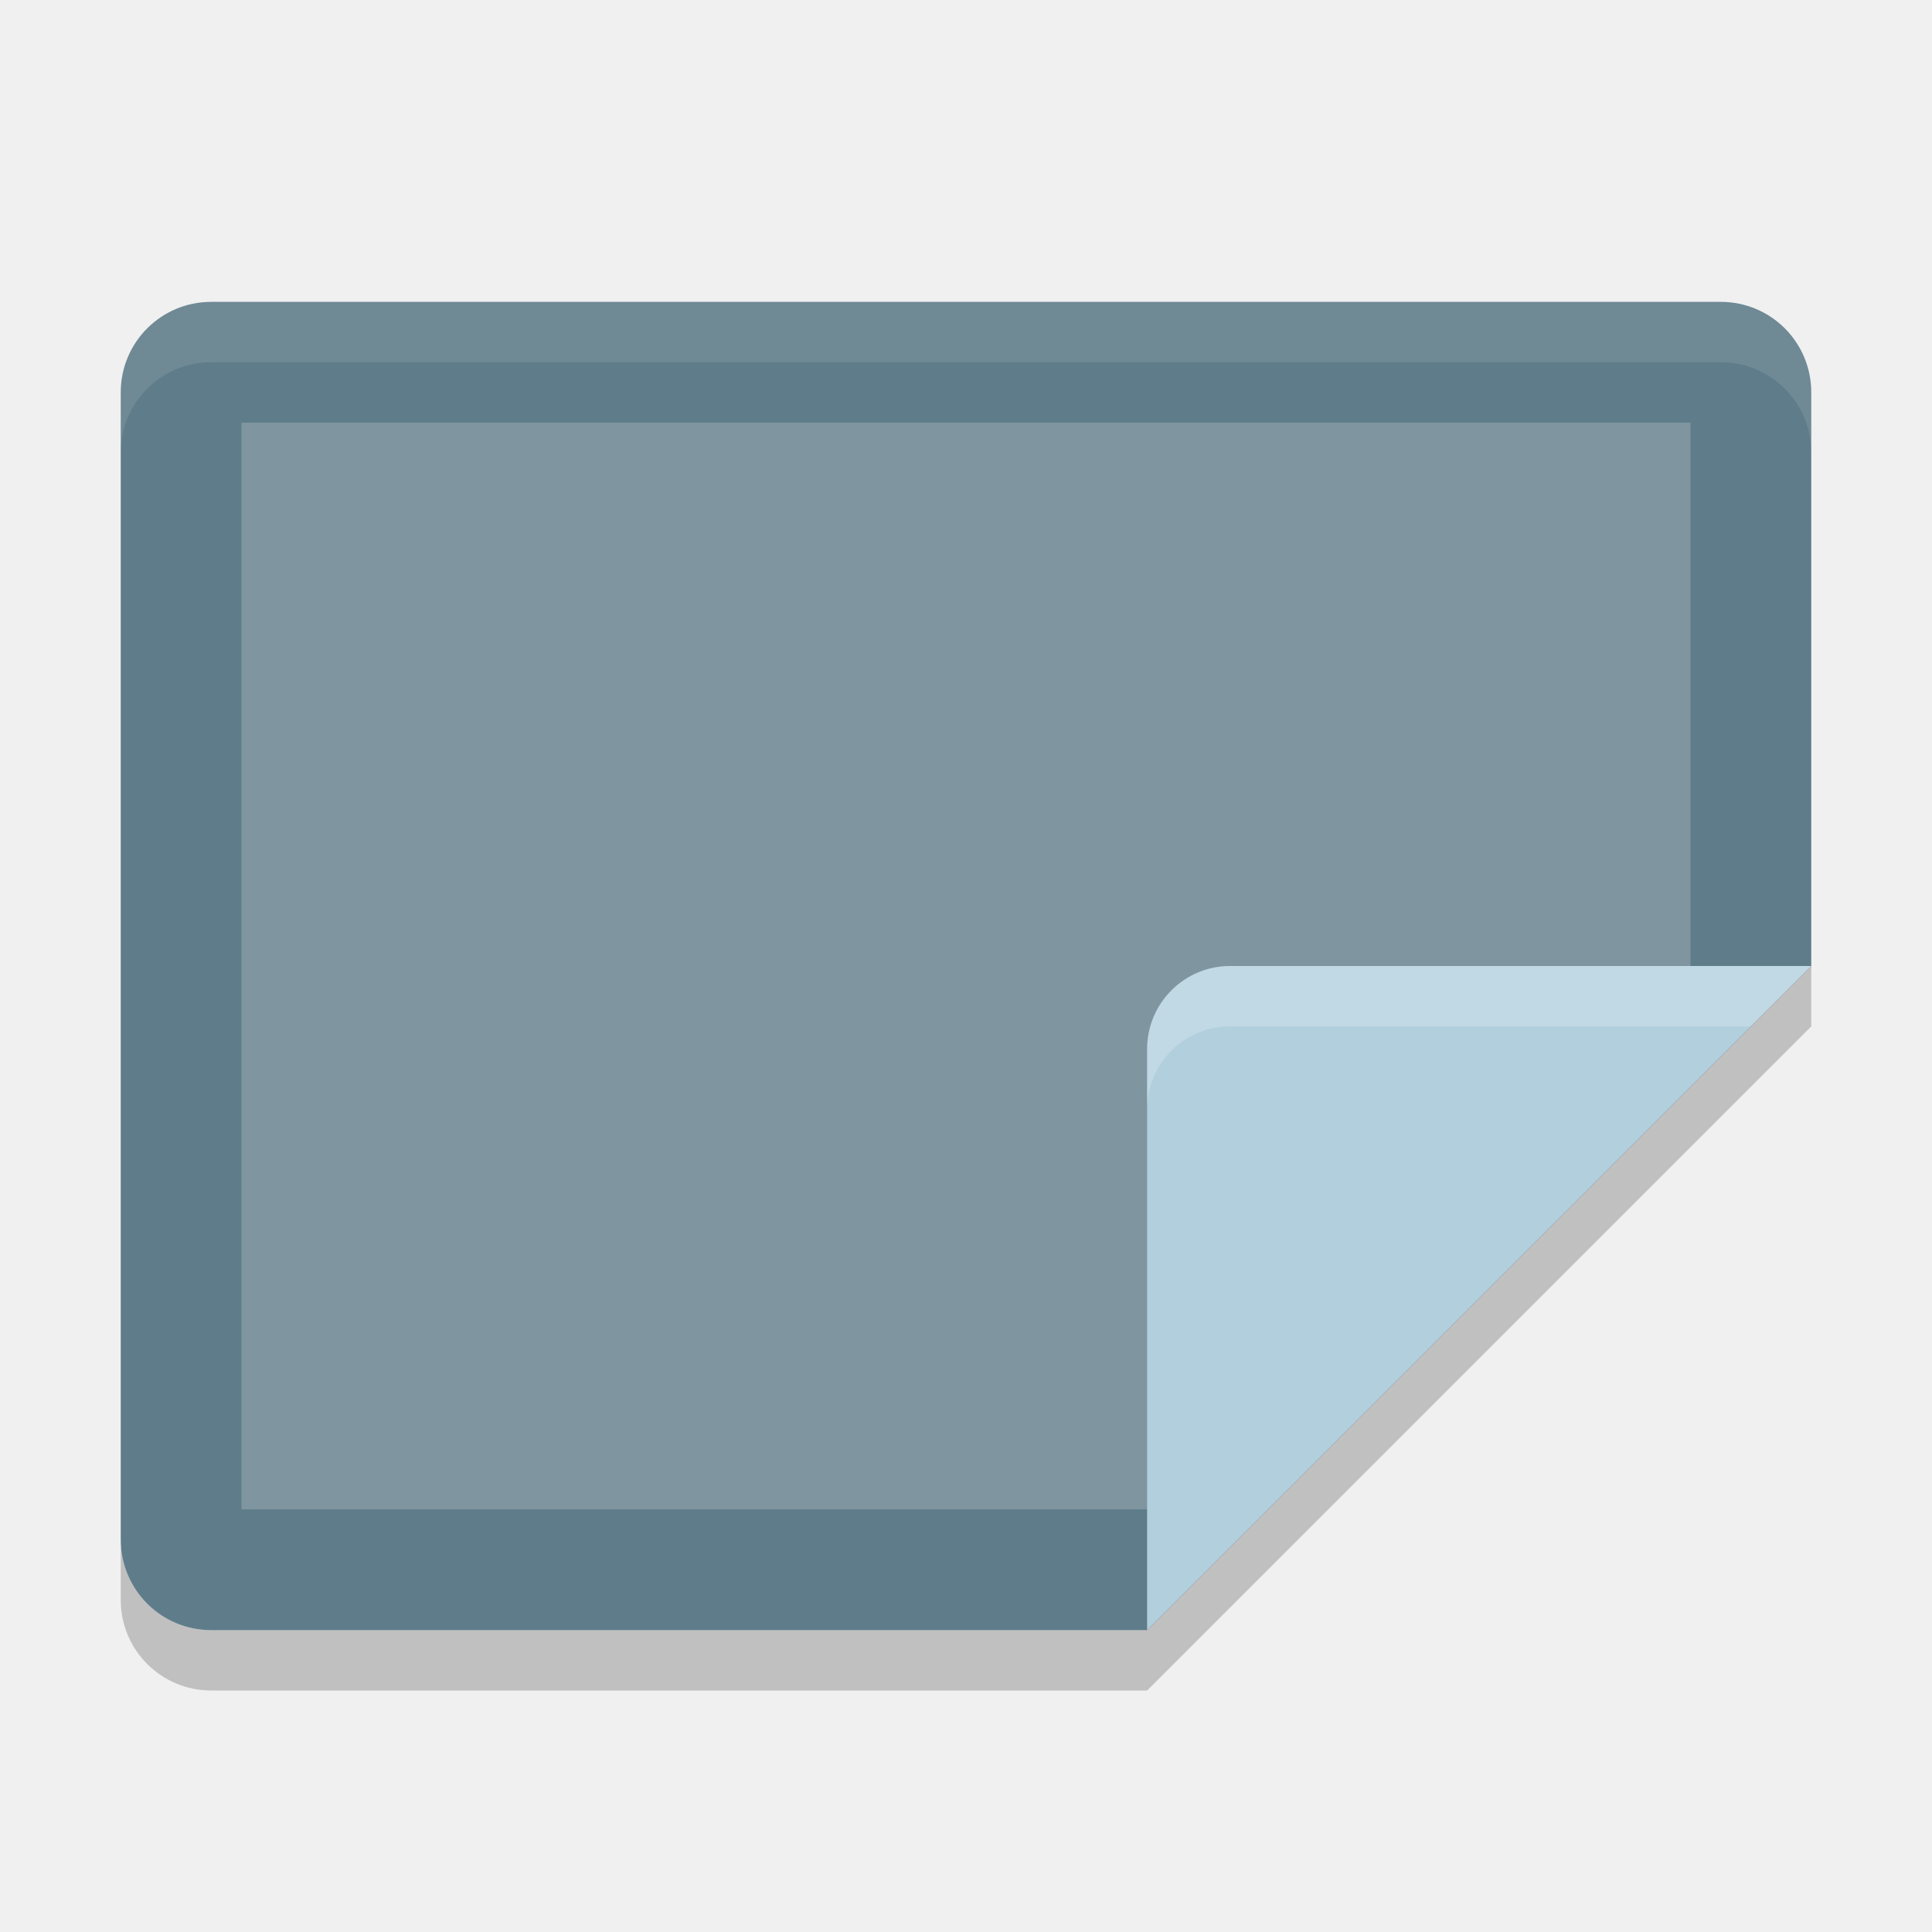
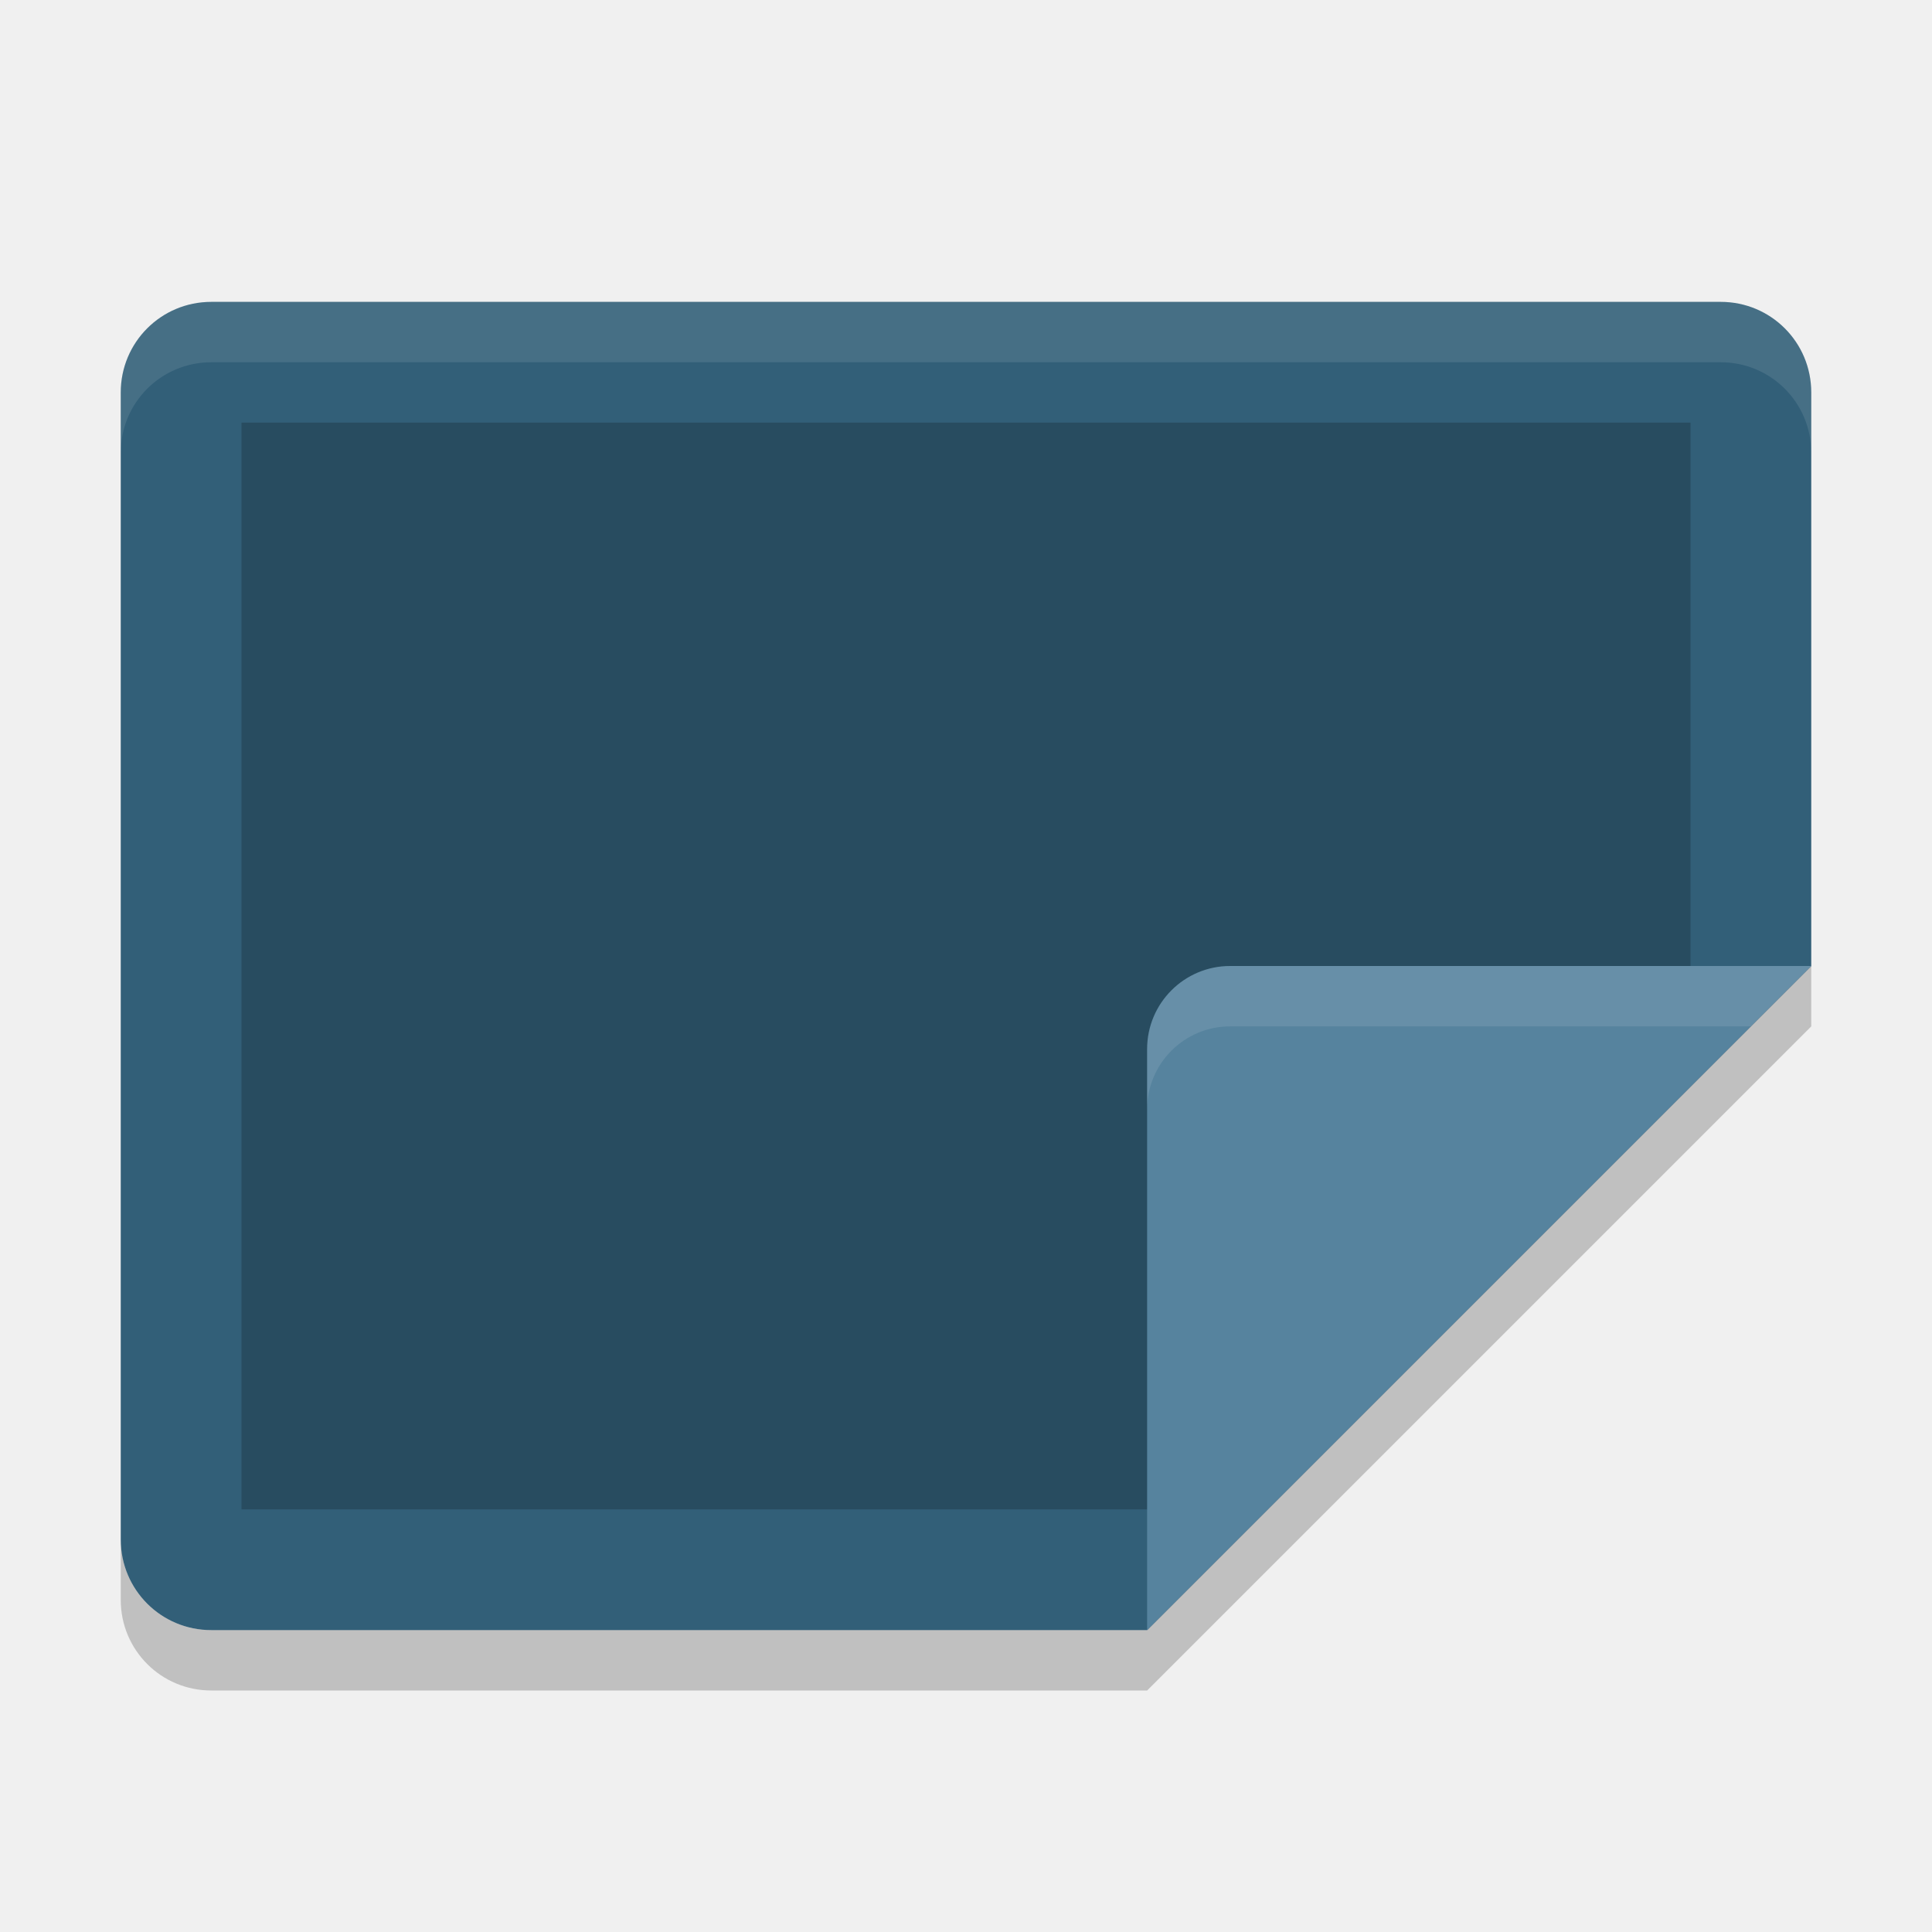
<svg xmlns="http://www.w3.org/2000/svg" width="32" height="32" version="1">
-   <path fill="#5f7c8a" d="m-16-30h9.5c0.831 0 1.5 0.669 1.5 1.5v25c0 0.831-0.669 1.5-1.5 1.5h-19c-0.831 0-1.5-0.669-1.5-1.5v-15.5z" transform="matrix(0,-1,-1,0,0,0)" />
-   <path fill="#7f96a1" d="m-17.161-28h10.161v24h-18v-16z" transform="matrix(0,-1,-1,0,0,0)" />
+   <path style="fill:#325f78" d="m-16-30h9.5c0.831 0 1.5 0.669 1.5 1.5v25c0 0.831-0.669 1.5-1.5 1.5h-19c-0.831 0-1.5-0.669-1.5-1.5v-15.5z" transform="matrix(0,-1,-1,0,0,0)" />
+   <path style="opacity:0.2" d="m-17.161-28h10.161v24h-18v-16z" transform="matrix(0,-1,-1,0,0,0)" />
  <path fill="#fff" opacity=".1" d="m3.5 5c-0.831 0-1.5 0.669-1.5 1.5v1c0-0.831 0.669-1.5 1.5-1.5h25c0.831 0 1.5 0.669 1.5 1.5v-1c0-0.831-0.669-1.5-1.5-1.5h-25z" />
-   <path fill="#b2cfdd" d="m30 16h-9.625c-0.759 0-1.375 0.616-1.375 1.375v9.625z" />
-   <path fill="#fff" opacity=".2" d="m20.375 16c-0.759 0-1.375 0.616-1.375 1.375v1c0-0.759 0.616-1.375 1.375-1.375h8.625l1-1h-9.625z" />
+   <path style="fill:#56839e" d="m30 16h-9.625c-0.759 0-1.375 0.616-1.375 1.375v9.625z" />
+   <path fill="#fff" style="opacity:0.1" d="m20.375 16c-0.759 0-1.375 0.616-1.375 1.375v1c0-0.759 0.616-1.375 1.375-1.375h8.625l1-1h-9.625z" />
  <path opacity=".2" d="m30 16-11 11h-15.5c-0.831 0-1.5-0.669-1.5-1.5v1c0 0.831 0.669 1.5 1.5 1.5h15.5l11-11v-1z" />
</svg>
